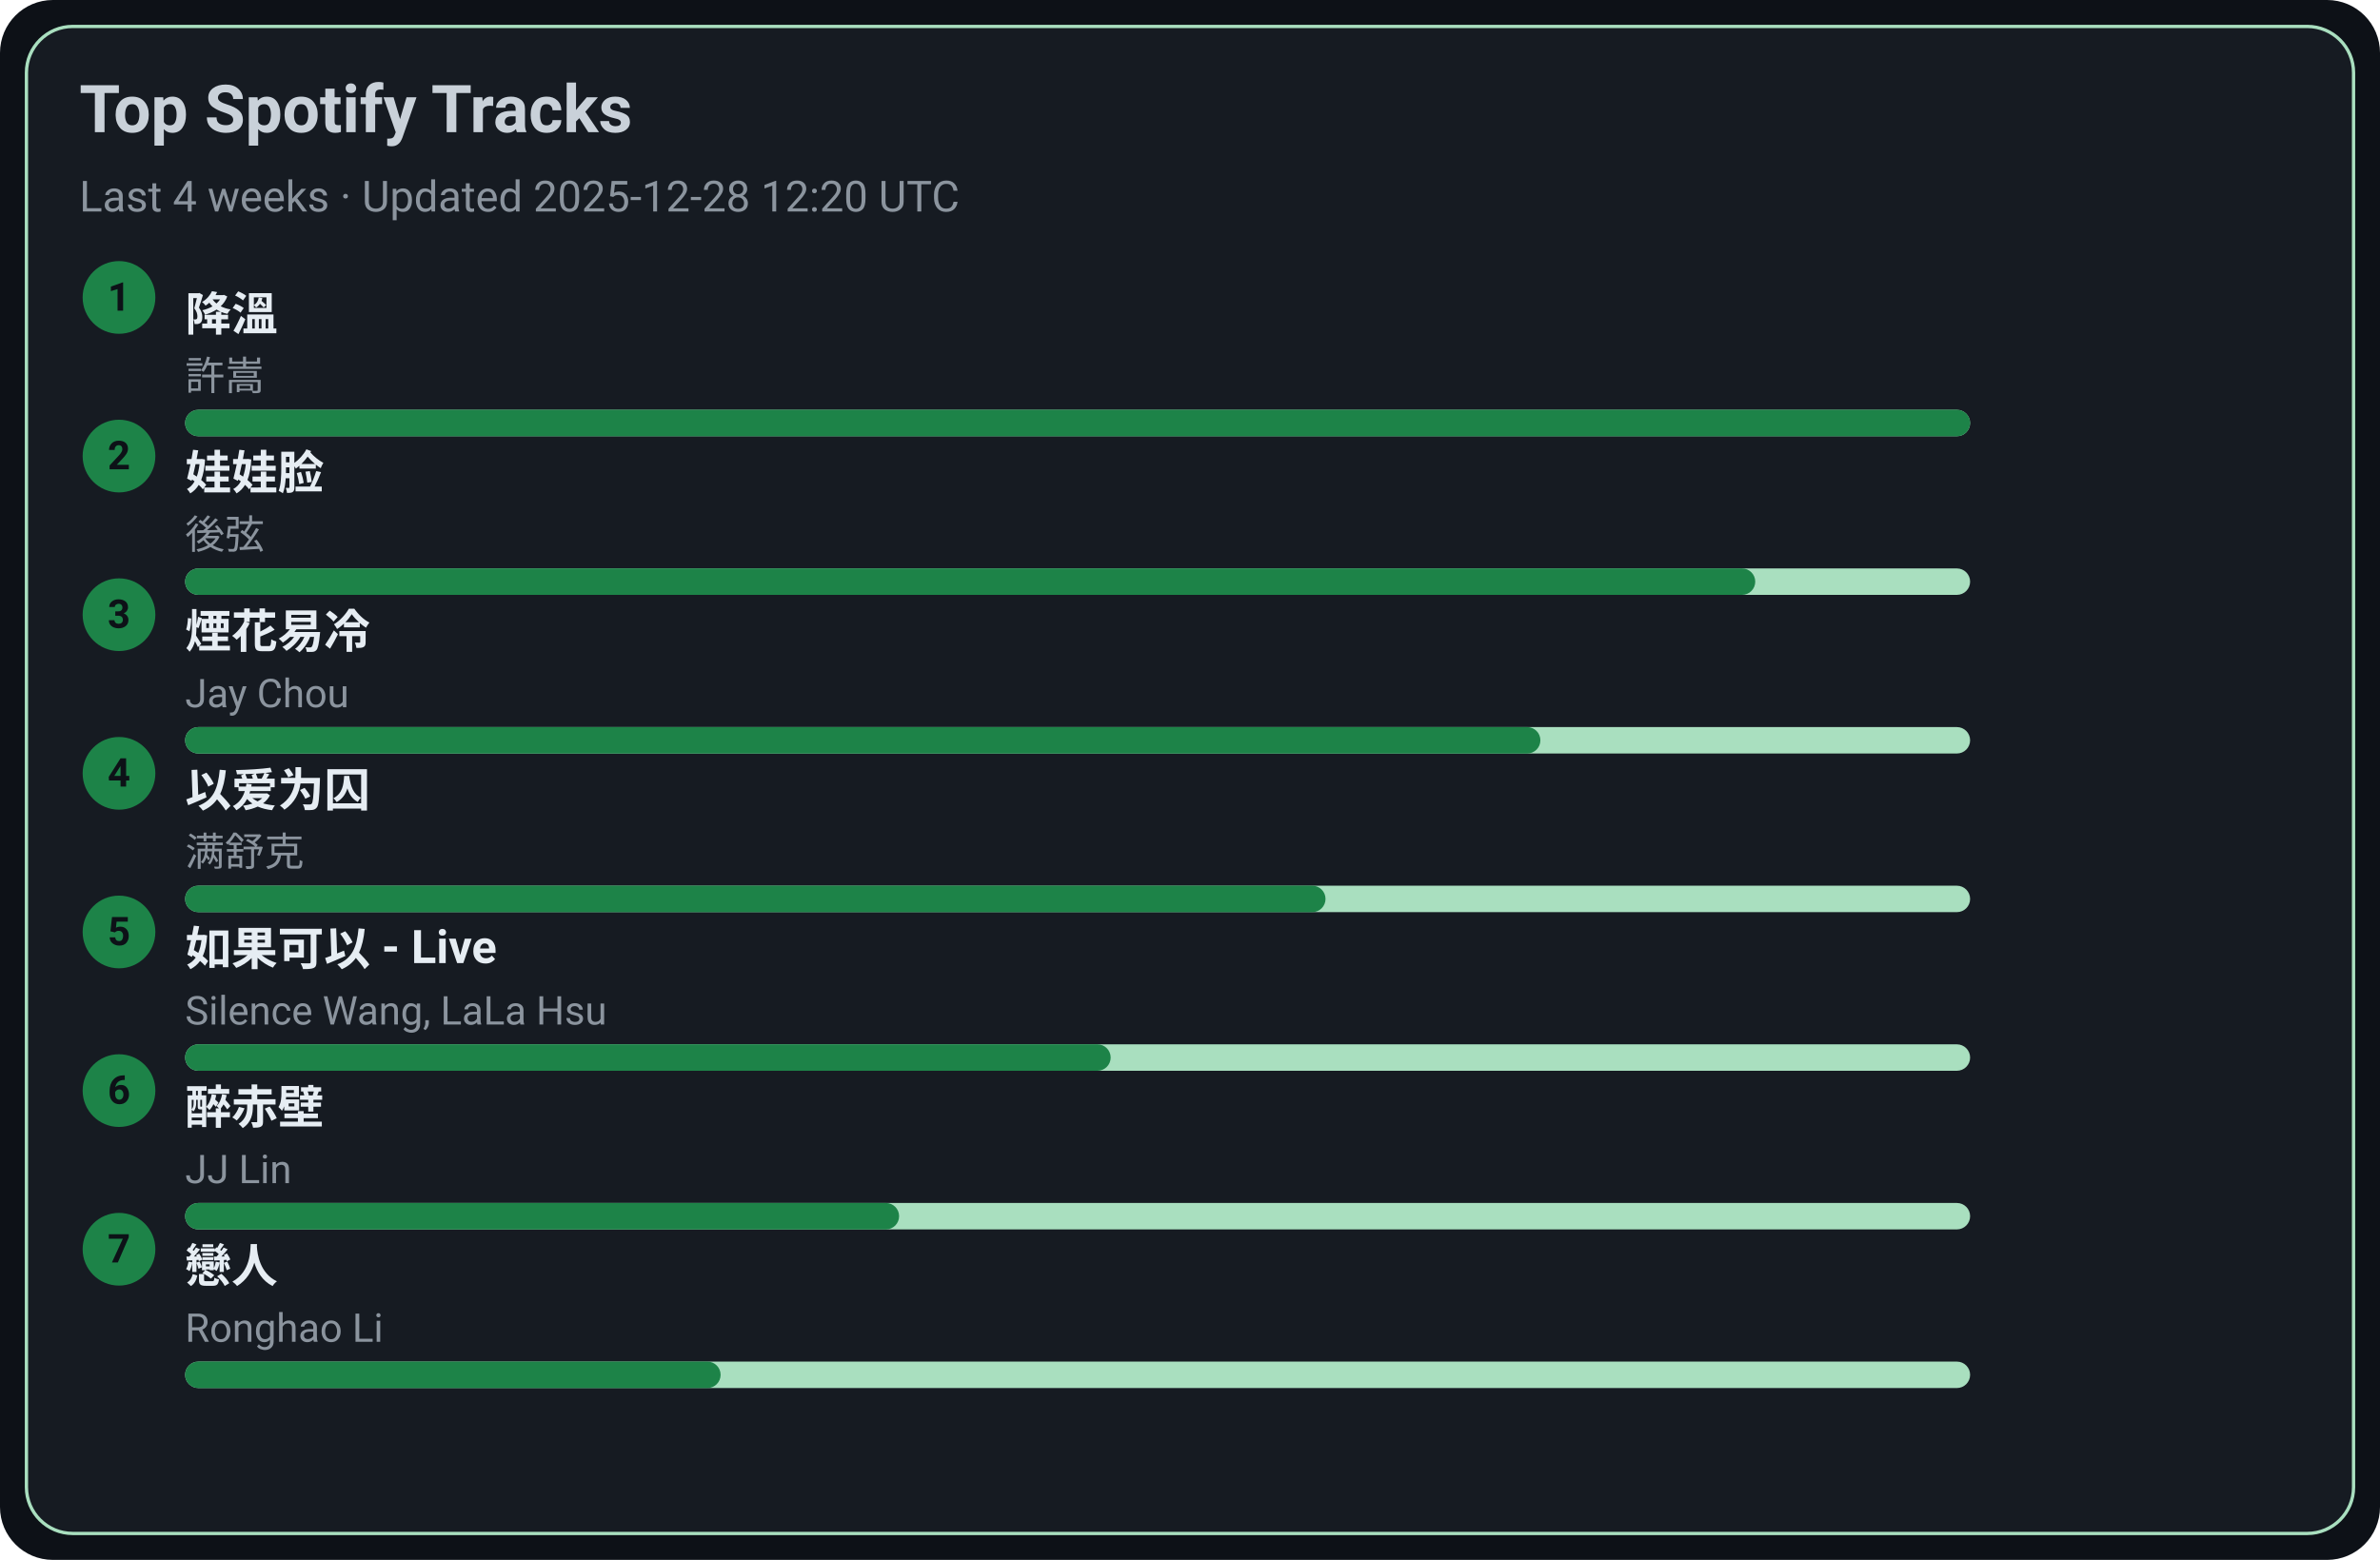
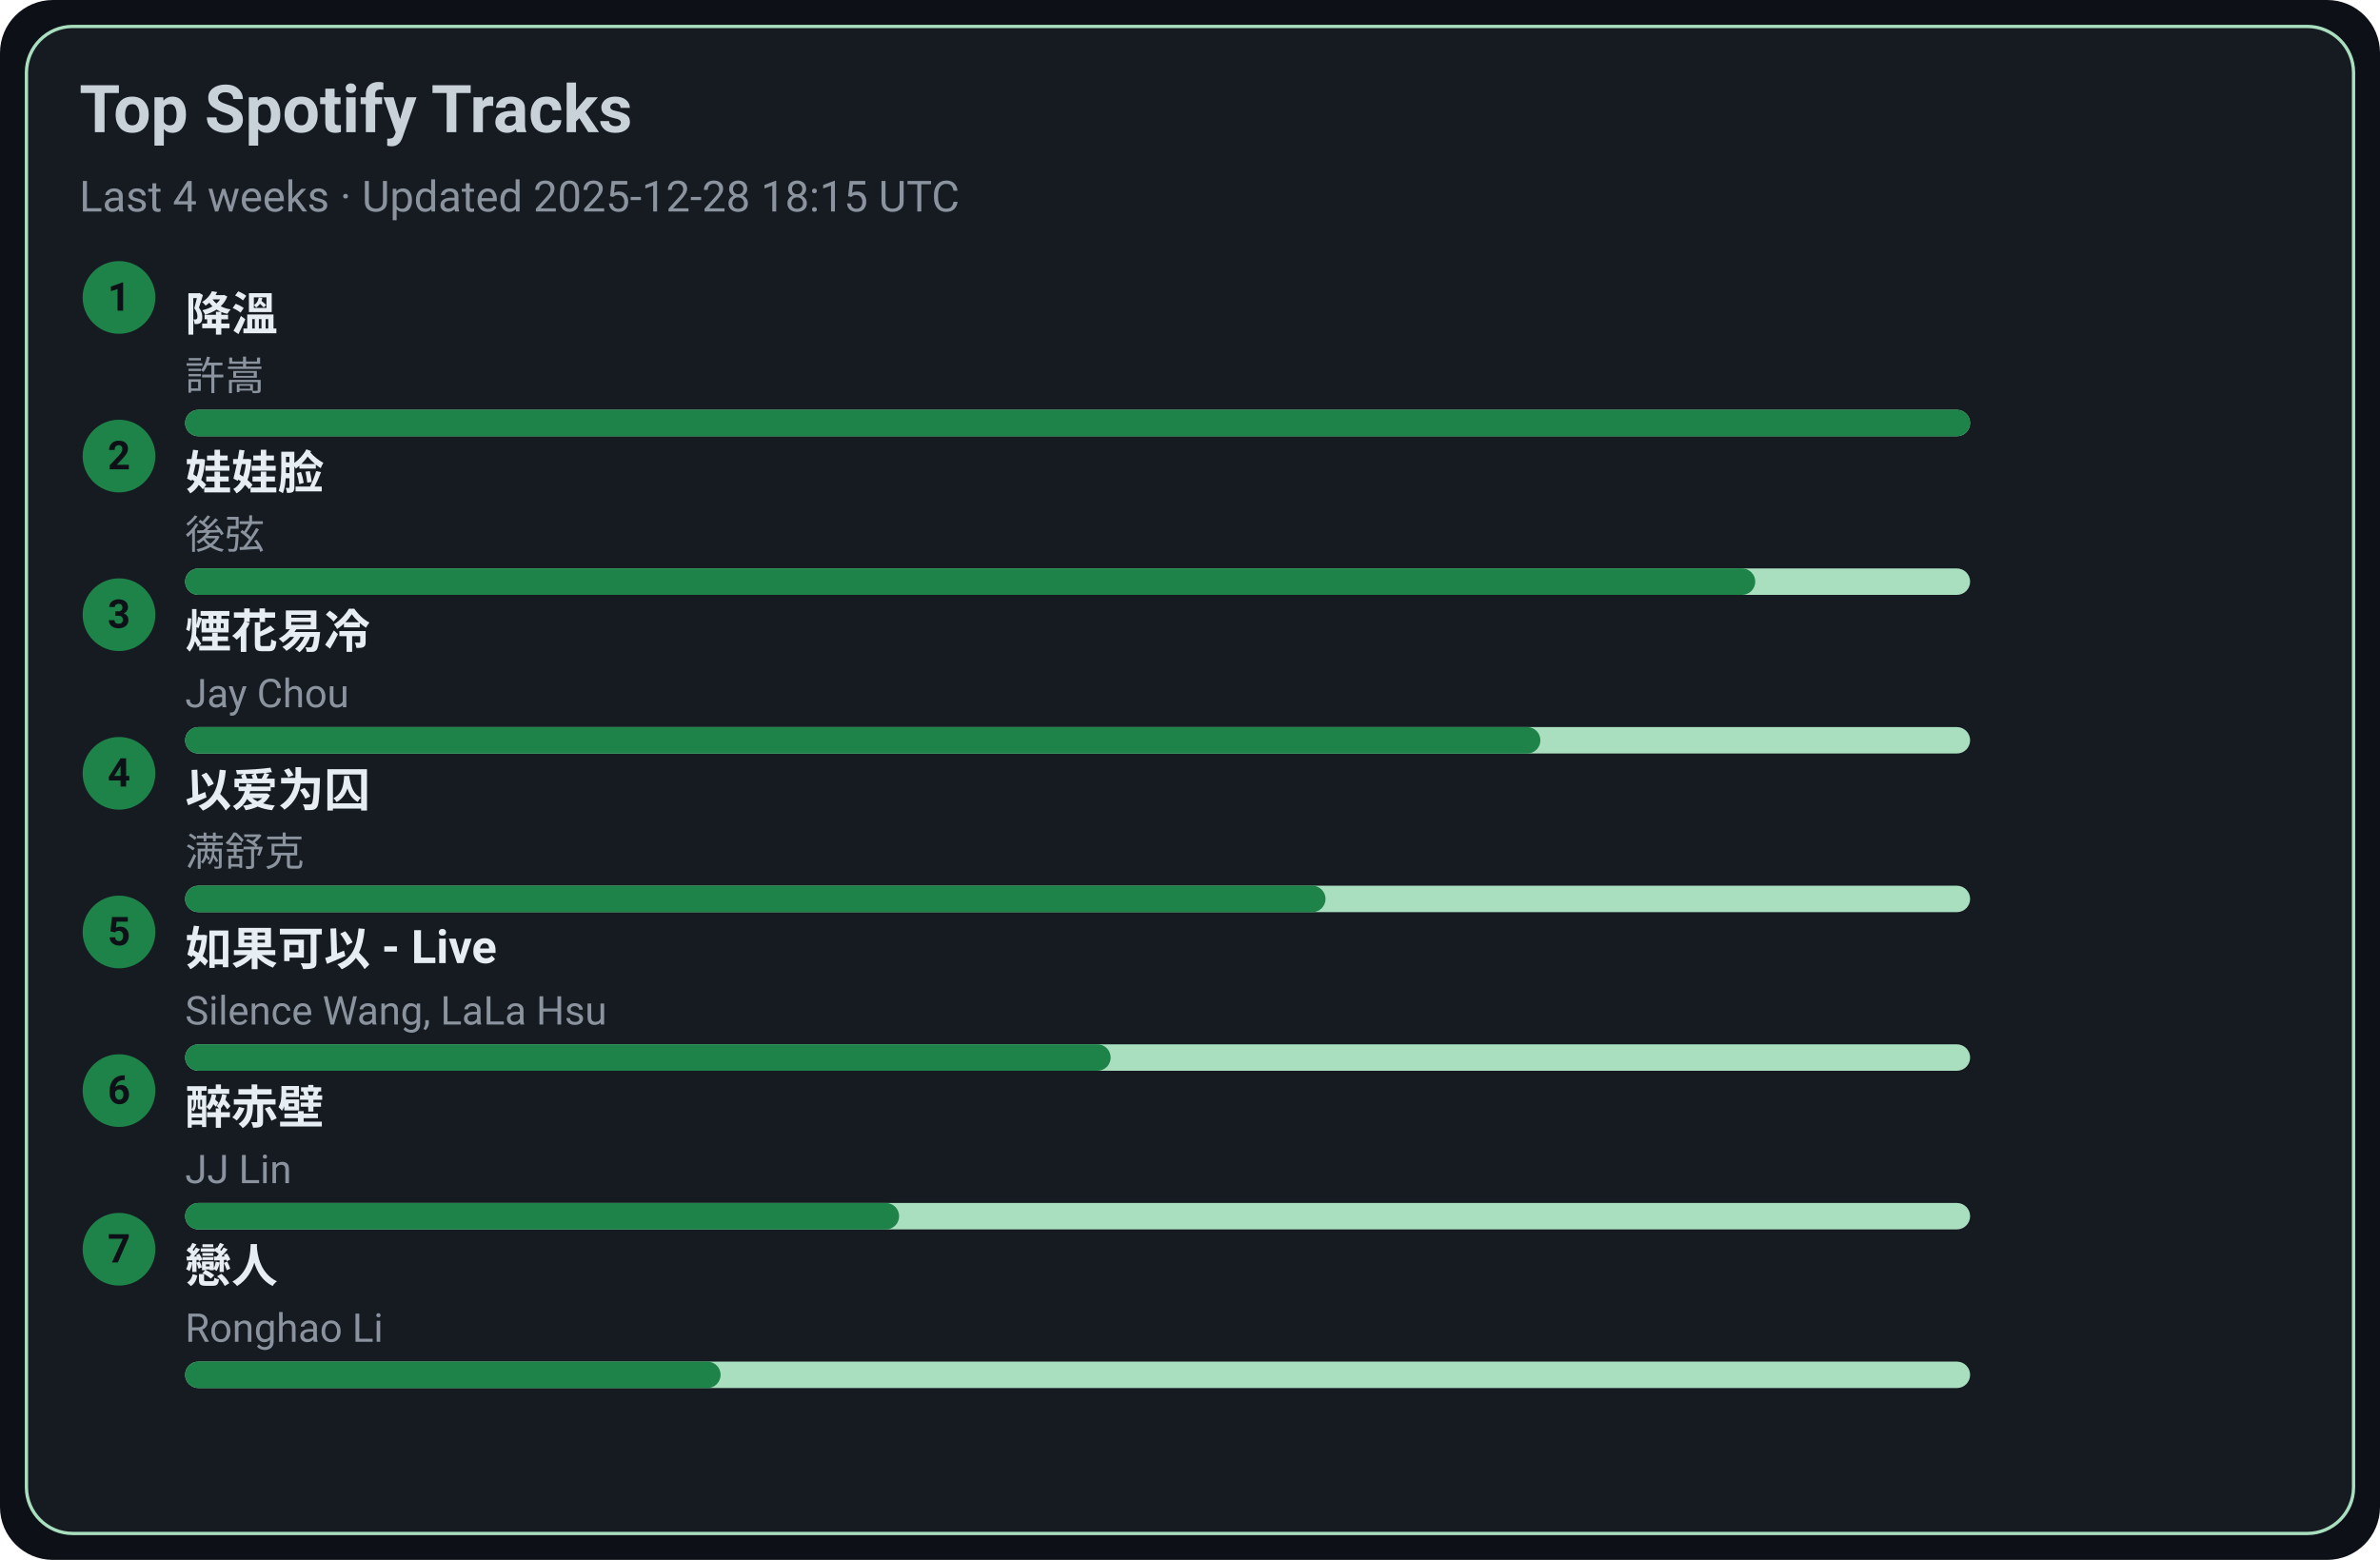
<svg xmlns="http://www.w3.org/2000/svg" width="720" height="472" viewBox="0 0 720 472">
  <style>text{font-family:-apple-system,BlinkMacSystemFont,Segoe UI,Roboto,Ubuntu,Helvetica Neue,Arial,Noto Sans,sans-serif}</style>
  <rect width="720" height="472" rx="16" fill="#0d1117" />
  <rect x="8" y="8" width="704" height="456" rx="14" fill="#161b22" stroke="#A9DFBF" />
  <text x="24" y="40" font-size="20" fill="#c9d1d9" font-weight="600">Top Spotify Tracks</text>
-   <text x="24" y="64" font-size="13" fill="#8b949e">Last 4 weeks · Updated 2025-12-28 12:20 UTC</text>
+   <text x="24" y="64" font-size="13" fill="#8b949e">Last 4 weeks · Updated 2025-12-28 18:15 UTC</text>
  <circle cx="36" cy="90" r="11" fill="#1D8348" />
  <text x="36" y="94" text-anchor="middle" font-size="12" fill="#0d1117" font-weight="700">1</text>
  <a href="https://open.spotify.com/track/2q9uhrOfyOnBa3oWR1PfYT" target="_blank" rel="noopener noreferrer">
    <text x="56" y="100" font-size="14" fill="#e6edf3" font-weight="600">降溫</text>
  </a>
  <text x="56" y="118" font-size="12" fill="#8b949e">許嵩</text>
  <rect x="56" y="124" width="540" height="8" rx="4" fill="#A9DFBF" />
  <rect x="56" y="124" width="540" height="8" rx="4" fill="#1D8348" />
  <circle cx="36" cy="138" r="11" fill="#1D8348" />
  <text x="36" y="142" text-anchor="middle" font-size="12" fill="#0d1117" font-weight="700">2</text>
  <a href="https://open.spotify.com/track/08ouEICweFmqfgPJnRIQkE" target="_blank" rel="noopener noreferrer">
    <text x="56" y="148" font-size="14" fill="#e6edf3" font-weight="600">娃娃脸</text>
  </a>
  <text x="56" y="166" font-size="12" fill="#8b949e">後弦</text>
  <rect x="56" y="172" width="540" height="8" rx="4" fill="#A9DFBF" />
  <rect x="56" y="172" width="475" height="8" rx="4" fill="#1D8348" />
  <circle cx="36" cy="186" r="11" fill="#1D8348" />
  <text x="36" y="190" text-anchor="middle" font-size="12" fill="#0d1117" font-weight="700">3</text>
  <a href="https://open.spotify.com/track/24beWW0pQCJEF3IVSpIryu" target="_blank" rel="noopener noreferrer">
    <text x="56" y="196" font-size="14" fill="#e6edf3" font-weight="600">煙花易冷</text>
  </a>
  <text x="56" y="214" font-size="12" fill="#8b949e">Jay Chou</text>
  <rect x="56" y="220" width="540" height="8" rx="4" fill="#A9DFBF" />
  <rect x="56" y="220" width="410" height="8" rx="4" fill="#1D8348" />
  <circle cx="36" cy="234" r="11" fill="#1D8348" />
  <text x="36" y="238" text-anchor="middle" font-size="12" fill="#0d1117" font-weight="700">4</text>
  <a href="https://open.spotify.com/track/0RW2LEfGQK5BaIho6sSLqf" target="_blank" rel="noopener noreferrer">
    <text x="56" y="244" font-size="14" fill="#e6edf3" font-weight="600">以爱为囚</text>
  </a>
  <text x="56" y="262" font-size="12" fill="#8b949e">满舒克</text>
  <rect x="56" y="268" width="540" height="8" rx="4" fill="#A9DFBF" />
  <rect x="56" y="268" width="345" height="8" rx="4" fill="#1D8348" />
  <circle cx="36" cy="282" r="11" fill="#1D8348" />
  <text x="36" y="286" text-anchor="middle" font-size="12" fill="#0d1117" font-weight="700">5</text>
  <a href="https://open.spotify.com/track/6IF65dJzfmPcX7jwDegwoo" target="_blank" rel="noopener noreferrer">
    <text x="56" y="292" font-size="14" fill="#e6edf3" font-weight="600">如果可以 - Live</text>
  </a>
  <text x="56" y="310" font-size="12" fill="#8b949e">Silence Wang, LaLa Hsu</text>
  <rect x="56" y="316" width="540" height="8" rx="4" fill="#A9DFBF" />
  <rect x="56" y="316" width="280" height="8" rx="4" fill="#1D8348" />
  <circle cx="36" cy="330" r="11" fill="#1D8348" />
  <text x="36" y="334" text-anchor="middle" font-size="12" fill="#0d1117" font-weight="700">6</text>
  <a href="https://open.spotify.com/track/69lAYqbyHL1A0gctdLd9WV" target="_blank" rel="noopener noreferrer">
    <text x="56" y="340" font-size="14" fill="#e6edf3" font-weight="600">醉赤壁</text>
  </a>
  <text x="56" y="358" font-size="12" fill="#8b949e">JJ Lin</text>
  <rect x="56" y="364" width="540" height="8" rx="4" fill="#A9DFBF" />
  <rect x="56" y="364" width="216" height="8" rx="4" fill="#1D8348" />
  <circle cx="36" cy="378" r="11" fill="#1D8348" />
  <text x="36" y="382" text-anchor="middle" font-size="12" fill="#0d1117" font-weight="700">7</text>
  <a href="https://open.spotify.com/track/3eDz7gA410uim6ydVqqjyR" target="_blank" rel="noopener noreferrer">
    <text x="56" y="388" font-size="14" fill="#e6edf3" font-weight="600">戀人</text>
  </a>
  <text x="56" y="406" font-size="12" fill="#8b949e">Ronghao Li</text>
  <rect x="56" y="412" width="540" height="8" rx="4" fill="#A9DFBF" />
  <rect x="56" y="412" width="162" height="8" rx="4" fill="#1D8348" />
</svg>
